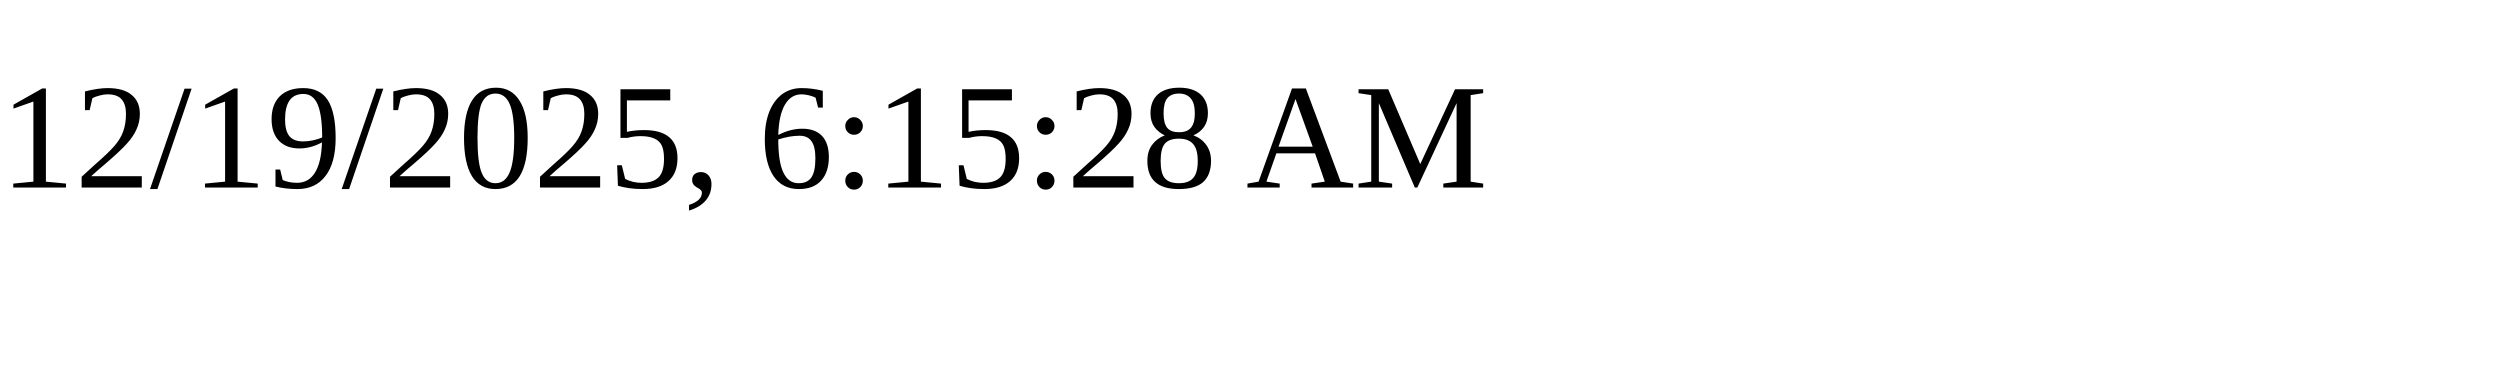
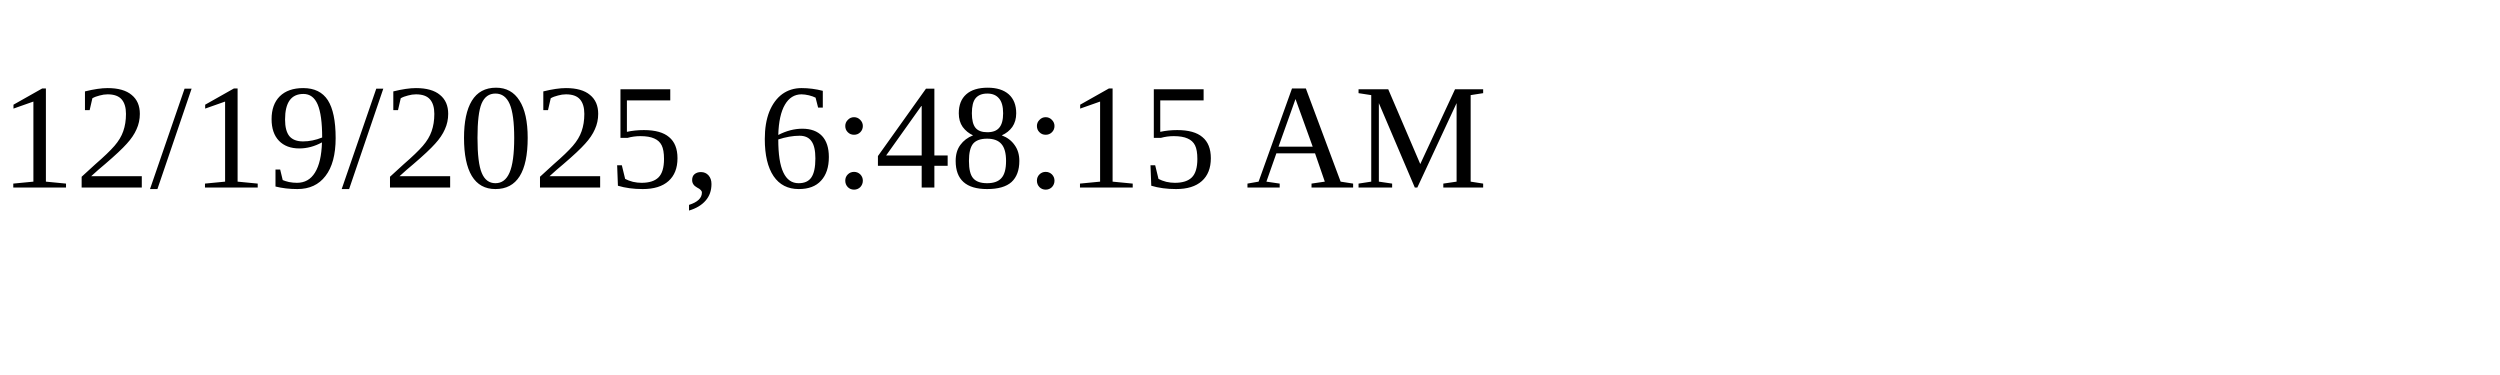
<svg xmlns="http://www.w3.org/2000/svg" height="30" width="200">
-   <text x="0" y="15">12/19/2025, 6:15:28 AM</text>
+   <text x="0" y="15">12/19/2025, 6:48:15 AM</text>
</svg>
